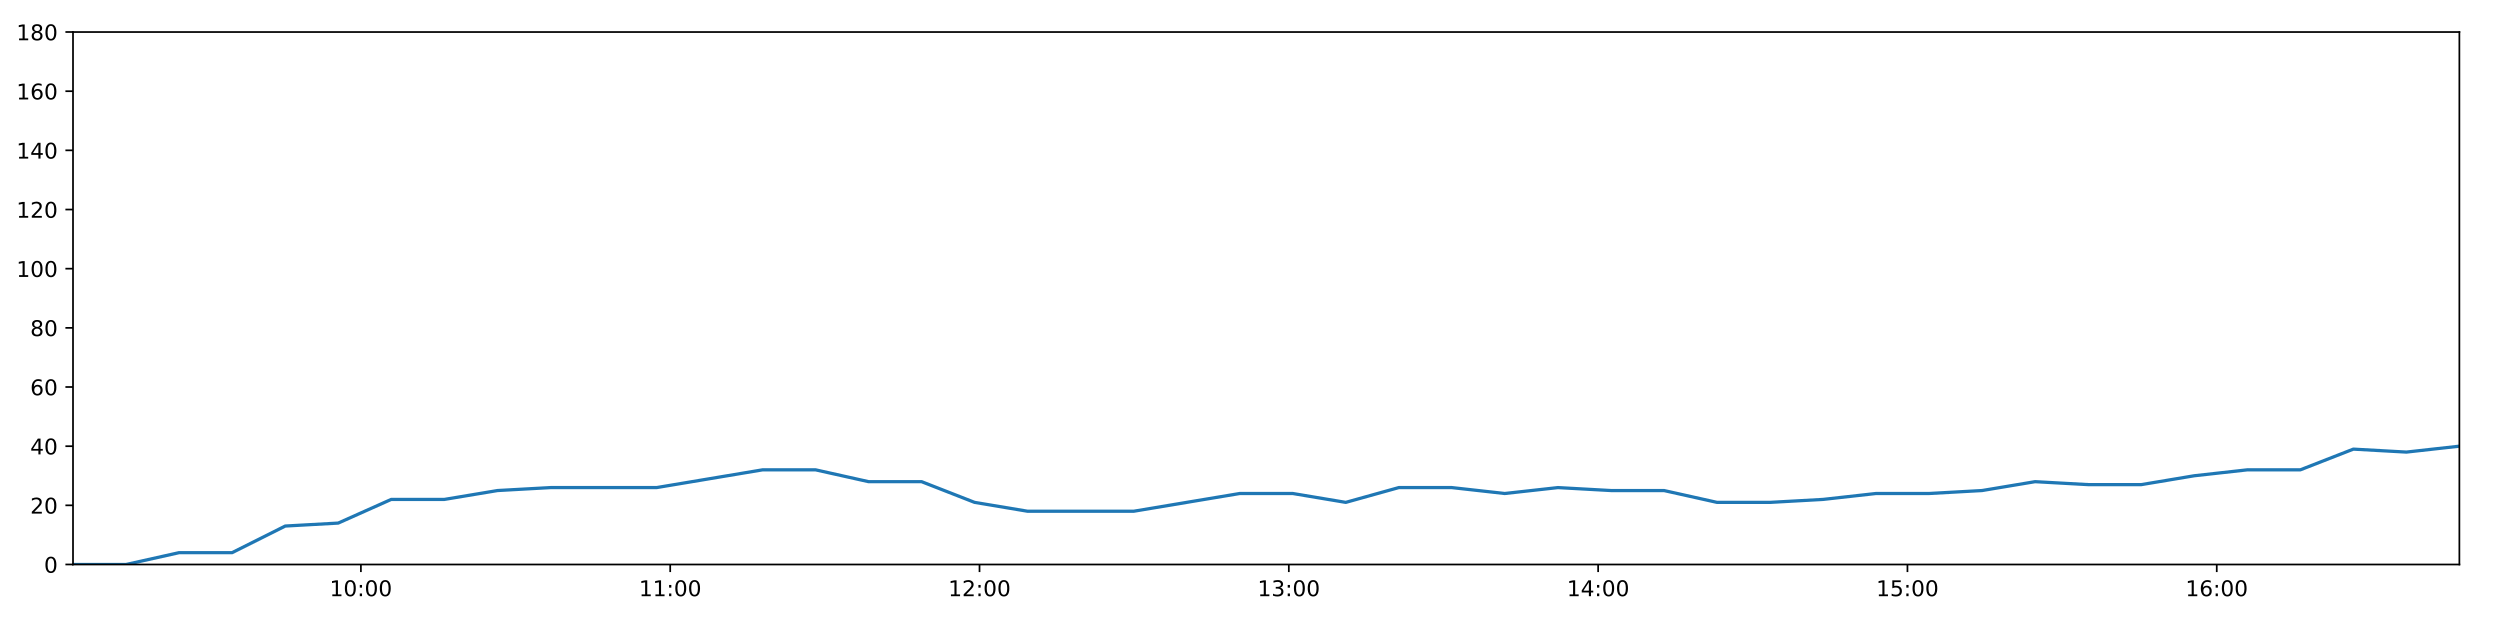
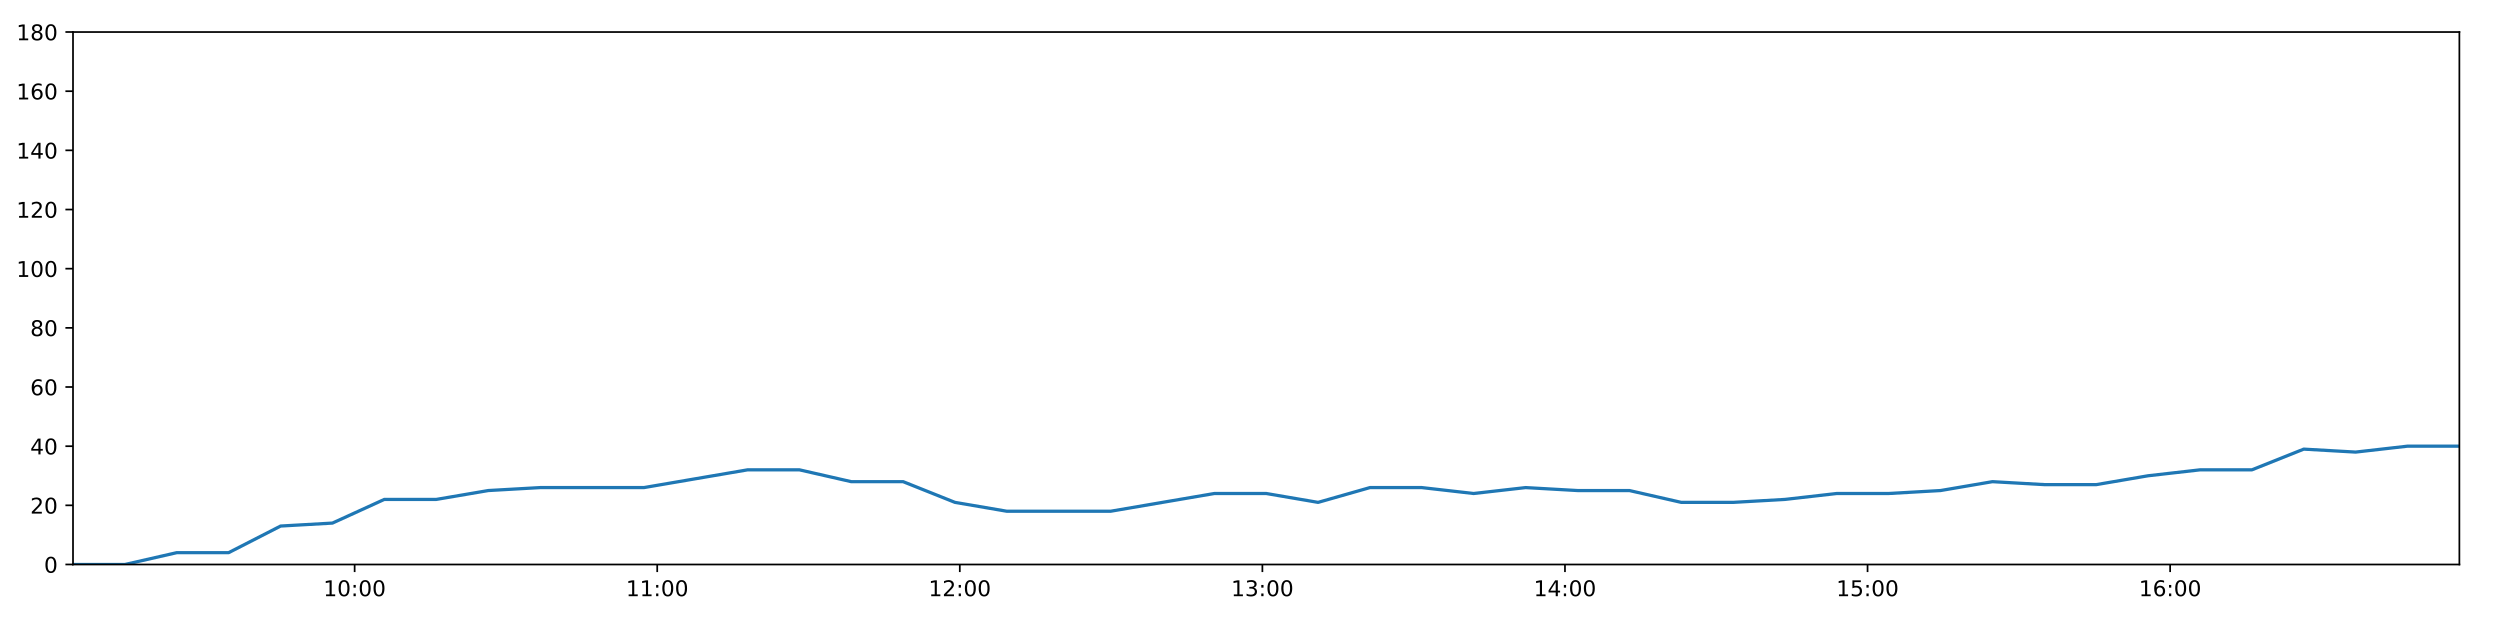
<svg xmlns="http://www.w3.org/2000/svg" xmlns:xlink="http://www.w3.org/1999/xlink" height="288pt" version="1.1" viewBox="0 0 1152 288" width="1152pt">
  <defs>
    <style type="text/css">
*{stroke-linecap:butt;stroke-linejoin:round;}
  </style>
  </defs>
  <g id="figure_1">
    <g id="patch_1">
      <path d="M 0 288  L 1152 288  L 1152 0  L 0 0  z " style="fill:#ffffff;" />
    </g>
    <g id="axes_1">
      <g id="patch_2">
        <path d="M 33.64 260.12  L 1133.28 260.12  L 1133.28 14.76  L 33.64 14.76  z " style="fill:#ffffff;" />
      </g>
      <g id="matplotlib.axis_1">
        <g id="xtick_1">
          <g id="line2d_1">
            <defs>
-               <path d="M 0 0  L 0 3.5  " id="mf23ec143ae" style="stroke:#000000;stroke-width:0.8;" />
-             </defs>
-             <g>
-               <use style="stroke:#000000;stroke-width:0.8;" x="166.302" xlink:href="#mf23ec143ae" y="260.12" />
+               <path d="M 0 0  L 0 3.5  " id="mdfd23c5166" style="stroke:#000000;stroke-width:0.8;" />
+             </defs>
+             <g>
+               <use style="stroke:#000000;stroke-width:0.8;" x="163.417" xlink:href="#mdfd23c5166" y="260.12" />
            </g>
          </g>
          <g id="text_1">
            <defs>
              <path d="M 12.406 8.297  L 28.516 8.297  L 28.516 63.922  L 10.984 60.406  L 10.984 69.391  L 28.422 72.906  L 38.281 72.906  L 38.281 8.297  L 54.391 8.297  L 54.391 0  L 12.406 0  z " id="DejaVuSans-49" />
              <path d="M 31.781 66.406  Q 24.172 66.406 20.328 58.906  Q 16.5 51.422 16.5 36.375  Q 16.5 21.391 20.328 13.891  Q 24.172 6.391 31.781 6.391  Q 39.453 6.391 43.281 13.891  Q 47.125 21.391 47.125 36.375  Q 47.125 51.422 43.281 58.906  Q 39.453 66.406 31.781 66.406  z M 31.781 74.219  Q 44.047 74.219 50.516 64.516  Q 56.984 54.828 56.984 36.375  Q 56.984 17.969 50.516 8.266  Q 44.047 -1.422 31.781 -1.422  Q 19.531 -1.422 13.062 8.266  Q 6.594 17.969 6.594 36.375  Q 6.594 54.828 13.062 64.516  Q 19.531 74.219 31.781 74.219  z " id="DejaVuSans-48" />
              <path d="M 11.719 12.406  L 22.016 12.406  L 22.016 0  L 11.719 0  z M 11.719 51.703  L 22.016 51.703  L 22.016 39.312  L 11.719 39.312  z " id="DejaVuSans-58" />
            </defs>
-             <g transform="translate(151.8928 274.7184)scale(0.1 -0.1)">
+             <g transform="translate(149.0078 274.7184)scale(0.1 -0.1)">
              <use xlink:href="#DejaVuSans-49" />
              <use x="63.623" xlink:href="#DejaVuSans-48" />
              <use x="127.246" xlink:href="#DejaVuSans-58" />
              <use x="160.938" xlink:href="#DejaVuSans-48" />
              <use x="224.561" xlink:href="#DejaVuSans-48" />
            </g>
          </g>
        </g>
        <g id="xtick_2">
          <g id="line2d_2">
            <g>
-               <use style="stroke:#000000;stroke-width:0.8;" x="308.832" xlink:href="#mf23ec143ae" y="260.12" />
+               <use style="stroke:#000000;stroke-width:0.8;" x="302.847" xlink:href="#mdfd23c5166" y="260.12" />
            </g>
          </g>
          <g id="text_2">
-             <g transform="translate(294.4224 274.7184)scale(0.1 -0.1)">
+             <g transform="translate(288.4378 274.7184)scale(0.1 -0.1)">
              <use xlink:href="#DejaVuSans-49" />
              <use x="63.623" xlink:href="#DejaVuSans-49" />
              <use x="127.246" xlink:href="#DejaVuSans-58" />
              <use x="160.938" xlink:href="#DejaVuSans-48" />
              <use x="224.561" xlink:href="#DejaVuSans-48" />
            </g>
          </g>
        </g>
        <g id="xtick_3">
          <g id="line2d_3">
            <g>
-               <use style="stroke:#000000;stroke-width:0.8;" x="451.361" xlink:href="#mf23ec143ae" y="260.12" />
+               <use style="stroke:#000000;stroke-width:0.8;" x="442.277" xlink:href="#mdfd23c5166" y="260.12" />
            </g>
          </g>
          <g id="text_3">
            <defs>
              <path d="M 19.188 8.297  L 53.609 8.297  L 53.609 0  L 7.328 0  L 7.328 8.297  Q 12.938 14.109 22.625 23.891  Q 32.328 33.688 34.812 36.531  Q 39.547 41.844 41.422 45.531  Q 43.312 49.219 43.312 52.781  Q 43.312 58.594 39.234 62.25  Q 35.156 65.922 28.609 65.922  Q 23.969 65.922 18.812 64.312  Q 13.672 62.703 7.812 59.422  L 7.812 69.391  Q 13.766 71.781 18.938 73  Q 24.125 74.219 28.422 74.219  Q 39.75 74.219 46.484 68.547  Q 53.219 62.891 53.219 53.422  Q 53.219 48.922 51.531 44.891  Q 49.859 40.875 45.406 35.406  Q 44.188 33.984 37.641 27.219  Q 31.109 20.453 19.188 8.297  z " id="DejaVuSans-50" />
            </defs>
-             <g transform="translate(436.952 274.7184)scale(0.1 -0.1)">
+             <g transform="translate(427.8679 274.7184)scale(0.1 -0.1)">
              <use xlink:href="#DejaVuSans-49" />
              <use x="63.623" xlink:href="#DejaVuSans-50" />
              <use x="127.246" xlink:href="#DejaVuSans-58" />
              <use x="160.938" xlink:href="#DejaVuSans-48" />
              <use x="224.561" xlink:href="#DejaVuSans-48" />
            </g>
          </g>
        </g>
        <g id="xtick_4">
          <g id="line2d_4">
            <g>
-               <use style="stroke:#000000;stroke-width:0.8;" x="593.891" xlink:href="#mf23ec143ae" y="260.12" />
+               <use style="stroke:#000000;stroke-width:0.8;" x="581.707" xlink:href="#mdfd23c5166" y="260.12" />
            </g>
          </g>
          <g id="text_4">
            <defs>
              <path d="M 40.578 39.312  Q 47.656 37.797 51.625 33  Q 55.609 28.219 55.609 21.188  Q 55.609 10.406 48.188 4.484  Q 40.766 -1.422 27.094 -1.422  Q 22.516 -1.422 17.656 -0.516  Q 12.797 0.391 7.625 2.203  L 7.625 11.719  Q 11.719 9.328 16.594 8.109  Q 21.484 6.891 26.812 6.891  Q 36.078 6.891 40.938 10.547  Q 45.797 14.203 45.797 21.188  Q 45.797 27.641 41.281 31.266  Q 36.766 34.906 28.719 34.906  L 20.219 34.906  L 20.219 43.016  L 29.109 43.016  Q 36.375 43.016 40.234 45.922  Q 44.094 48.828 44.094 54.297  Q 44.094 59.906 40.109 62.906  Q 36.141 65.922 28.719 65.922  Q 24.656 65.922 20.016 65.031  Q 15.375 64.156 9.812 62.312  L 9.812 71.094  Q 15.438 72.656 20.344 73.438  Q 25.25 74.219 29.594 74.219  Q 40.828 74.219 47.359 69.109  Q 53.906 64.016 53.906 55.328  Q 53.906 49.266 50.438 45.094  Q 46.969 40.922 40.578 39.312  z " id="DejaVuSans-51" />
            </defs>
-             <g transform="translate(579.4815 274.7184)scale(0.1 -0.1)">
+             <g transform="translate(567.2979 274.7184)scale(0.1 -0.1)">
              <use xlink:href="#DejaVuSans-49" />
              <use x="63.623" xlink:href="#DejaVuSans-51" />
              <use x="127.246" xlink:href="#DejaVuSans-58" />
              <use x="160.938" xlink:href="#DejaVuSans-48" />
              <use x="224.561" xlink:href="#DejaVuSans-48" />
            </g>
          </g>
        </g>
        <g id="xtick_5">
          <g id="line2d_5">
            <g>
-               <use style="stroke:#000000;stroke-width:0.8;" x="736.421" xlink:href="#mf23ec143ae" y="260.12" />
+               <use style="stroke:#000000;stroke-width:0.8;" x="721.137" xlink:href="#mdfd23c5166" y="260.12" />
            </g>
          </g>
          <g id="text_5">
            <defs>
              <path d="M 37.797 64.312  L 12.891 25.391  L 37.797 25.391  z M 35.203 72.906  L 47.609 72.906  L 47.609 25.391  L 58.016 25.391  L 58.016 17.188  L 47.609 17.188  L 47.609 0  L 37.797 0  L 37.797 17.188  L 4.891 17.188  L 4.891 26.703  z " id="DejaVuSans-52" />
            </defs>
-             <g transform="translate(722.0111 274.7184)scale(0.1 -0.1)">
+             <g transform="translate(706.728 274.7184)scale(0.1 -0.1)">
              <use xlink:href="#DejaVuSans-49" />
              <use x="63.623" xlink:href="#DejaVuSans-52" />
              <use x="127.246" xlink:href="#DejaVuSans-58" />
              <use x="160.938" xlink:href="#DejaVuSans-48" />
              <use x="224.561" xlink:href="#DejaVuSans-48" />
            </g>
          </g>
        </g>
        <g id="xtick_6">
          <g id="line2d_6">
            <g>
-               <use style="stroke:#000000;stroke-width:0.8;" x="878.95" xlink:href="#mf23ec143ae" y="260.12" />
+               <use style="stroke:#000000;stroke-width:0.8;" x="860.567" xlink:href="#mdfd23c5166" y="260.12" />
            </g>
          </g>
          <g id="text_6">
            <defs>
              <path d="M 10.797 72.906  L 49.516 72.906  L 49.516 64.594  L 19.828 64.594  L 19.828 46.734  Q 21.969 47.469 24.109 47.828  Q 26.266 48.188 28.422 48.188  Q 40.625 48.188 47.75 41.5  Q 54.891 34.812 54.891 23.391  Q 54.891 11.625 47.562 5.094  Q 40.234 -1.422 26.906 -1.422  Q 22.312 -1.422 17.547 -0.641  Q 12.797 0.141 7.719 1.703  L 7.719 11.625  Q 12.109 9.234 16.797 8.062  Q 21.484 6.891 26.703 6.891  Q 35.156 6.891 40.078 11.328  Q 45.016 15.766 45.016 23.391  Q 45.016 31 40.078 35.438  Q 35.156 39.891 26.703 39.891  Q 22.75 39.891 18.812 39.016  Q 14.891 38.141 10.797 36.281  z " id="DejaVuSans-53" />
            </defs>
-             <g transform="translate(864.5407 274.7184)scale(0.1 -0.1)">
+             <g transform="translate(846.158 274.7184)scale(0.1 -0.1)">
              <use xlink:href="#DejaVuSans-49" />
              <use x="63.623" xlink:href="#DejaVuSans-53" />
              <use x="127.246" xlink:href="#DejaVuSans-58" />
              <use x="160.938" xlink:href="#DejaVuSans-48" />
              <use x="224.561" xlink:href="#DejaVuSans-48" />
            </g>
          </g>
        </g>
        <g id="xtick_7">
          <g id="line2d_7">
            <g>
-               <use style="stroke:#000000;stroke-width:0.8;" x="1021.48" xlink:href="#mf23ec143ae" y="260.12" />
+               <use style="stroke:#000000;stroke-width:0.8;" x="999.997" xlink:href="#mdfd23c5166" y="260.12" />
            </g>
          </g>
          <g id="text_7">
            <defs>
              <path d="M 33.016 40.375  Q 26.375 40.375 22.484 35.828  Q 18.609 31.297 18.609 23.391  Q 18.609 15.531 22.484 10.953  Q 26.375 6.391 33.016 6.391  Q 39.656 6.391 43.531 10.953  Q 47.406 15.531 47.406 23.391  Q 47.406 31.297 43.531 35.828  Q 39.656 40.375 33.016 40.375  z M 52.594 71.297  L 52.594 62.312  Q 48.875 64.062 45.094 64.984  Q 41.312 65.922 37.594 65.922  Q 27.828 65.922 22.672 59.328  Q 17.531 52.734 16.797 39.406  Q 19.672 43.656 24.016 45.922  Q 28.375 48.188 33.594 48.188  Q 44.578 48.188 50.953 41.516  Q 57.328 34.859 57.328 23.391  Q 57.328 12.156 50.688 5.359  Q 44.047 -1.422 33.016 -1.422  Q 20.359 -1.422 13.672 8.266  Q 6.984 17.969 6.984 36.375  Q 6.984 53.656 15.188 63.938  Q 23.391 74.219 37.203 74.219  Q 40.922 74.219 44.703 73.484  Q 48.484 72.75 52.594 71.297  z " id="DejaVuSans-54" />
            </defs>
-             <g transform="translate(1007.07 274.7184)scale(0.1 -0.1)">
+             <g transform="translate(985.5881 274.7184)scale(0.1 -0.1)">
              <use xlink:href="#DejaVuSans-49" />
              <use x="63.623" xlink:href="#DejaVuSans-54" />
              <use x="127.246" xlink:href="#DejaVuSans-58" />
              <use x="160.938" xlink:href="#DejaVuSans-48" />
              <use x="224.561" xlink:href="#DejaVuSans-48" />
            </g>
          </g>
        </g>
      </g>
      <g id="matplotlib.axis_2">
        <g id="ytick_1">
          <g id="line2d_8">
            <defs>
-               <path d="M 0 0  L -3.5 0  " id="m19128dc11f" style="stroke:#000000;stroke-width:0.8;" />
-             </defs>
-             <g>
-               <use style="stroke:#000000;stroke-width:0.8;" x="33.64" xlink:href="#m19128dc11f" y="260.12" />
+               <path d="M 0 0  L -3.5 0  " id="m2730c519ae" style="stroke:#000000;stroke-width:0.8;" />
+             </defs>
+             <g>
+               <use style="stroke:#000000;stroke-width:0.8;" x="33.64" xlink:href="#m2730c519ae" y="260.12" />
            </g>
          </g>
          <g id="text_8">
            <g transform="translate(20.2775 263.9192)scale(0.1 -0.1)">
              <use xlink:href="#DejaVuSans-48" />
            </g>
          </g>
        </g>
        <g id="ytick_2">
          <g id="line2d_9">
            <g>
-               <use style="stroke:#000000;stroke-width:0.8;" x="33.64" xlink:href="#m19128dc11f" y="232.858" />
+               <use style="stroke:#000000;stroke-width:0.8;" x="33.64" xlink:href="#m2730c519ae" y="232.858" />
            </g>
          </g>
          <g id="text_9">
            <g transform="translate(13.915 236.657)scale(0.1 -0.1)">
              <use xlink:href="#DejaVuSans-50" />
              <use x="63.623" xlink:href="#DejaVuSans-48" />
            </g>
          </g>
        </g>
        <g id="ytick_3">
          <g id="line2d_10">
            <g>
-               <use style="stroke:#000000;stroke-width:0.8;" x="33.64" xlink:href="#m19128dc11f" y="205.596" />
+               <use style="stroke:#000000;stroke-width:0.8;" x="33.64" xlink:href="#m2730c519ae" y="205.596" />
            </g>
          </g>
          <g id="text_10">
            <g transform="translate(13.915 209.3948)scale(0.1 -0.1)">
              <use xlink:href="#DejaVuSans-52" />
              <use x="63.623" xlink:href="#DejaVuSans-48" />
            </g>
          </g>
        </g>
        <g id="ytick_4">
          <g id="line2d_11">
            <g>
-               <use style="stroke:#000000;stroke-width:0.8;" x="33.64" xlink:href="#m19128dc11f" y="178.333" />
+               <use style="stroke:#000000;stroke-width:0.8;" x="33.64" xlink:href="#m2730c519ae" y="178.333" />
            </g>
          </g>
          <g id="text_11">
            <g transform="translate(13.915 182.1326)scale(0.1 -0.1)">
              <use xlink:href="#DejaVuSans-54" />
              <use x="63.623" xlink:href="#DejaVuSans-48" />
            </g>
          </g>
        </g>
        <g id="ytick_5">
          <g id="line2d_12">
            <g>
-               <use style="stroke:#000000;stroke-width:0.8;" x="33.64" xlink:href="#m19128dc11f" y="151.071" />
+               <use style="stroke:#000000;stroke-width:0.8;" x="33.64" xlink:href="#m2730c519ae" y="151.071" />
            </g>
          </g>
          <g id="text_12">
            <defs>
              <path d="M 31.781 34.625  Q 24.75 34.625 20.719 30.859  Q 16.703 27.094 16.703 20.516  Q 16.703 13.922 20.719 10.156  Q 24.75 6.391 31.781 6.391  Q 38.812 6.391 42.859 10.172  Q 46.922 13.969 46.922 20.516  Q 46.922 27.094 42.891 30.859  Q 38.875 34.625 31.781 34.625  z M 21.922 38.812  Q 15.578 40.375 12.031 44.719  Q 8.5 49.078 8.5 55.328  Q 8.5 64.062 14.719 69.141  Q 20.953 74.219 31.781 74.219  Q 42.672 74.219 48.875 69.141  Q 55.078 64.062 55.078 55.328  Q 55.078 49.078 51.531 44.719  Q 48 40.375 41.703 38.812  Q 48.828 37.156 52.797 32.312  Q 56.781 27.484 56.781 20.516  Q 56.781 9.906 50.312 4.234  Q 43.844 -1.422 31.781 -1.422  Q 19.734 -1.422 13.25 4.234  Q 6.781 9.906 6.781 20.516  Q 6.781 27.484 10.781 32.312  Q 14.797 37.156 21.922 38.812  z M 18.312 54.391  Q 18.312 48.734 21.844 45.562  Q 25.391 42.391 31.781 42.391  Q 38.141 42.391 41.719 45.562  Q 45.312 48.734 45.312 54.391  Q 45.312 60.062 41.719 63.234  Q 38.141 66.406 31.781 66.406  Q 25.391 66.406 21.844 63.234  Q 18.312 60.062 18.312 54.391  z " id="DejaVuSans-56" />
            </defs>
            <g transform="translate(13.915 154.8703)scale(0.1 -0.1)">
              <use xlink:href="#DejaVuSans-56" />
              <use x="63.623" xlink:href="#DejaVuSans-48" />
            </g>
          </g>
        </g>
        <g id="ytick_6">
          <g id="line2d_13">
            <g>
-               <use style="stroke:#000000;stroke-width:0.8;" x="33.64" xlink:href="#m19128dc11f" y="123.809" />
+               <use style="stroke:#000000;stroke-width:0.8;" x="33.64" xlink:href="#m2730c519ae" y="123.809" />
            </g>
          </g>
          <g id="text_13">
            <g transform="translate(7.5525 127.6081)scale(0.1 -0.1)">
              <use xlink:href="#DejaVuSans-49" />
              <use x="63.623" xlink:href="#DejaVuSans-48" />
              <use x="127.246" xlink:href="#DejaVuSans-48" />
            </g>
          </g>
        </g>
        <g id="ytick_7">
          <g id="line2d_14">
            <g>
-               <use style="stroke:#000000;stroke-width:0.8;" x="33.64" xlink:href="#m19128dc11f" y="96.547" />
+               <use style="stroke:#000000;stroke-width:0.8;" x="33.64" xlink:href="#m2730c519ae" y="96.547" />
            </g>
          </g>
          <g id="text_14">
            <g transform="translate(7.5525 100.3459)scale(0.1 -0.1)">
              <use xlink:href="#DejaVuSans-49" />
              <use x="63.623" xlink:href="#DejaVuSans-50" />
              <use x="127.246" xlink:href="#DejaVuSans-48" />
            </g>
          </g>
        </g>
        <g id="ytick_8">
          <g id="line2d_15">
            <g>
-               <use style="stroke:#000000;stroke-width:0.8;" x="33.64" xlink:href="#m19128dc11f" y="69.284" />
+               <use style="stroke:#000000;stroke-width:0.8;" x="33.64" xlink:href="#m2730c519ae" y="69.284" />
            </g>
          </g>
          <g id="text_15">
            <g transform="translate(7.5525 73.08366)scale(0.1 -0.1)">
              <use xlink:href="#DejaVuSans-49" />
              <use x="63.623" xlink:href="#DejaVuSans-52" />
              <use x="127.246" xlink:href="#DejaVuSans-48" />
            </g>
          </g>
        </g>
        <g id="ytick_9">
          <g id="line2d_16">
            <g>
-               <use style="stroke:#000000;stroke-width:0.8;" x="33.64" xlink:href="#m19128dc11f" y="42.022" />
+               <use style="stroke:#000000;stroke-width:0.8;" x="33.64" xlink:href="#m2730c519ae" y="42.022" />
            </g>
          </g>
          <g id="text_16">
            <g transform="translate(7.5525 45.82144)scale(0.1 -0.1)">
              <use xlink:href="#DejaVuSans-49" />
              <use x="63.623" xlink:href="#DejaVuSans-54" />
              <use x="127.246" xlink:href="#DejaVuSans-48" />
            </g>
          </g>
        </g>
        <g id="ytick_10">
          <g id="line2d_17">
            <g>
-               <use style="stroke:#000000;stroke-width:0.8;" x="33.64" xlink:href="#m19128dc11f" y="14.76" />
+               <use style="stroke:#000000;stroke-width:0.8;" x="33.64" xlink:href="#m2730c519ae" y="14.76" />
            </g>
          </g>
          <g id="text_17">
            <g transform="translate(7.5525 18.55922)scale(0.1 -0.1)">
              <use xlink:href="#DejaVuSans-49" />
              <use x="63.623" xlink:href="#DejaVuSans-56" />
              <use x="127.246" xlink:href="#DejaVuSans-48" />
            </g>
          </g>
        </g>
      </g>
      <g id="line2d_18">
-         <path clip-path="url(#p0aed96f23e)" d="M 33.64 260.12  L 58.073 260.12  L 82.515 254.668  L 106.945 254.668  L 131.429 242.4  L 155.845 241.036  L 180.266 230.132  L 204.76 230.132  L 229.269 226.042  L 253.706 224.679  L 278.129 224.679  L 302.563 224.679  L 326.985 220.59  L 351.402 216.5  L 375.822 216.5  L 400.24 221.953  L 424.673 221.953  L 449.085 231.495  L 473.533 235.584  L 497.966 235.584  L 522.386 235.584  L 546.822 231.495  L 571.285 227.405  L 595.702 227.405  L 620.126 231.495  L 644.562 224.679  L 668.977 224.679  L 693.388 227.405  L 717.908 224.679  L 742.345 226.042  L 766.777 226.042  L 791.201 231.495  L 815.632 231.495  L 840.042 230.132  L 864.448 227.405  L 888.872 227.405  L 913.325 226.042  L 937.777 221.953  L 962.226 223.316  L 986.698 223.316  L 1011.134 219.227  L 1035.566 216.5  L 1059.987 216.5  L 1084.414 206.959  L 1108.85 208.322  L 1133.28 205.596  " style="fill:none;stroke:#1f77b4;stroke-linecap:square;stroke-width:1.5;" />
+         <path clip-path="url(#p364e77df1a)" d="M 33.64 260.12  L 57.541 260.12  L 81.452 254.668  L 105.351 254.668  L 129.303 242.4  L 153.187 241.036  L 177.078 230.132  L 201.038 230.132  L 225.015 226.042  L 248.92 224.679  L 272.812 224.679  L 296.715 224.679  L 320.605 220.59  L 344.491 216.5  L 368.381 216.5  L 392.268 221.953  L 416.169 221.953  L 440.05 231.495  L 463.967 235.584  L 487.868 235.584  L 511.757 235.584  L 535.662 231.495  L 559.593 227.405  L 583.479 227.405  L 607.372 231.495  L 631.277 224.679  L 655.161 224.679  L 679.04 227.405  L 703.027 224.679  L 726.933 226.042  L 750.834 226.042  L 774.726 231.495  L 798.626 231.495  L 822.505 230.132  L 846.381 227.405  L 870.273 227.405  L 894.195 226.042  L 918.115 221.953  L 942.032 223.316  L 965.973 223.316  L 989.877 219.227  L 1013.777 216.5  L 1037.667 216.5  L 1061.563 206.959  L 1085.468 208.322  L 1109.366 205.596  L 1133.28 205.596  " style="fill:none;stroke:#1f77b4;stroke-linecap:square;stroke-width:1.5;" />
      </g>
      <g id="patch_3">
        <path d="M 33.64 260.12  L 33.64 14.76  " style="fill:none;stroke:#000000;stroke-linecap:square;stroke-linejoin:miter;stroke-width:0.8;" />
      </g>
      <g id="patch_4">
        <path d="M 1133.28 260.12  L 1133.28 14.76  " style="fill:none;stroke:#000000;stroke-linecap:square;stroke-linejoin:miter;stroke-width:0.8;" />
      </g>
      <g id="patch_5">
        <path d="M 33.64 260.12  L 1133.28 260.12  " style="fill:none;stroke:#000000;stroke-linecap:square;stroke-linejoin:miter;stroke-width:0.8;" />
      </g>
      <g id="patch_6">
        <path d="M 33.64 14.76  L 1133.28 14.76  " style="fill:none;stroke:#000000;stroke-linecap:square;stroke-linejoin:miter;stroke-width:0.8;" />
      </g>
    </g>
  </g>
  <defs>
-     <clipPath id="p0aed96f23e">
+     <clipPath id="p364e77df1a">
      <rect height="245.36" width="1099.64" x="33.64" y="14.76" />
    </clipPath>
  </defs>
</svg>
